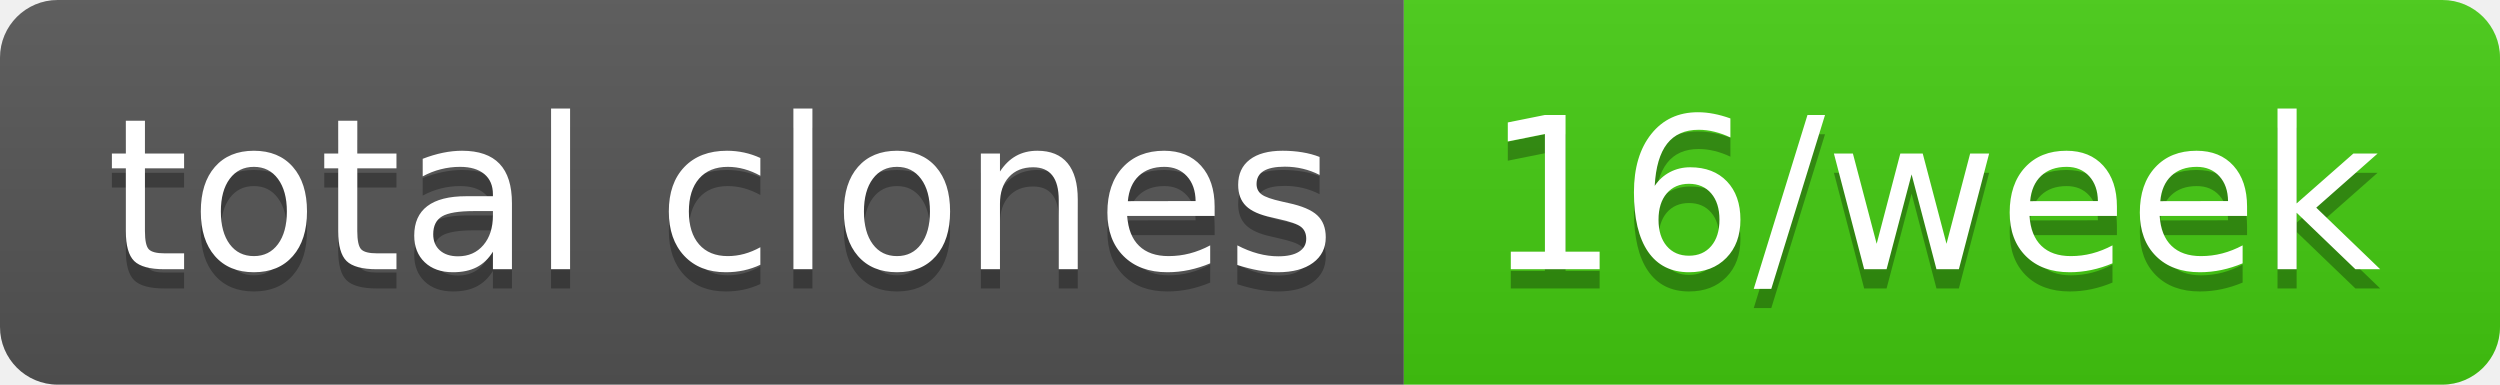
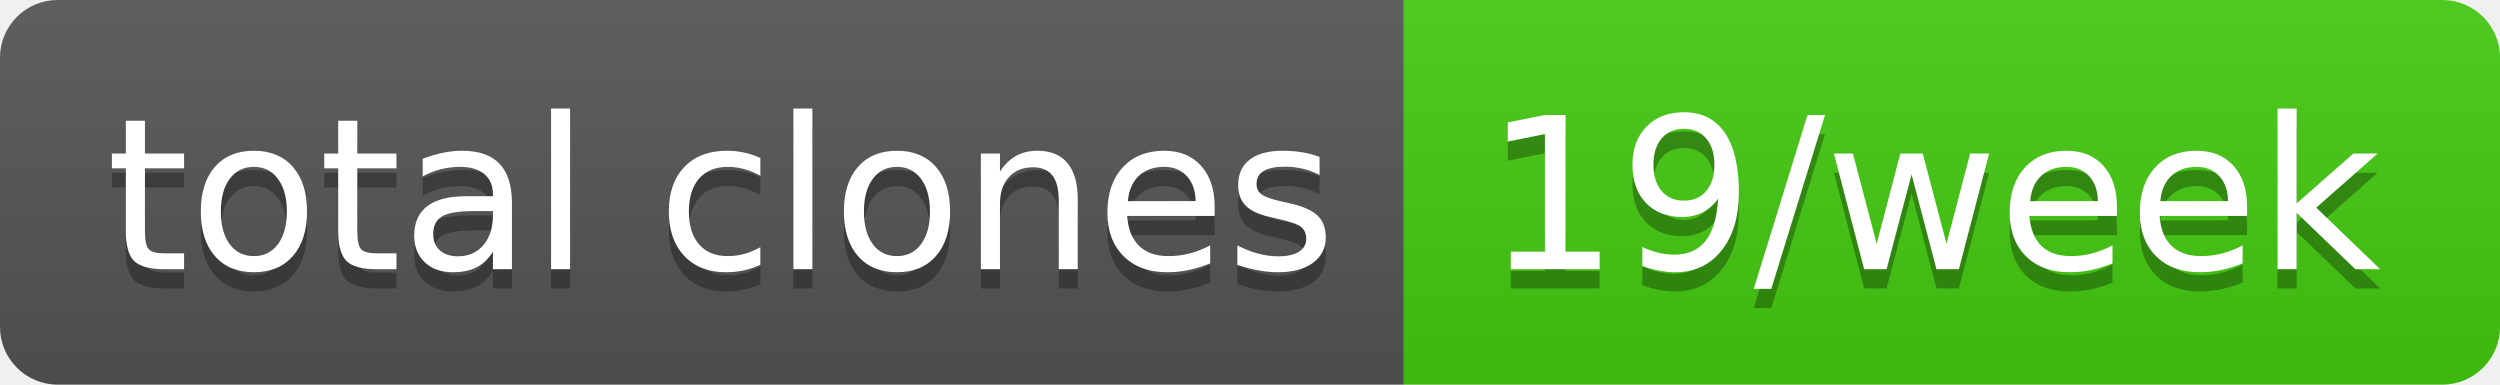
- <svg xmlns="http://www.w3.org/2000/svg" width="130" height="20" role="img" aria-label="total clones: 16/week">
+ <svg xmlns="http://www.w3.org/2000/svg" width="130" height="20" role="img" aria-label="total clones: 19/week">
  <linearGradient id="s" x2="0" y2="100%">
    <stop offset="0" stop-color="#bbb" stop-opacity=".1" />
    <stop offset="1" stop-opacity=".1" />
  </linearGradient>
  <clipPath id="r">
    <rect width="130" height="20" rx="3" fill="#fff" />
  </clipPath>
  <g clip-path="url(#r)">
    <rect width="73" height="20" fill="#555" />
    <rect x="73" width="57" height="20" fill="#4c1" />
    <rect width="130" height="20" fill="url(#s)" />
  </g>
  <g fill="#fff" text-anchor="middle" font-family="Verdana,Geneva,DejaVu Sans,sans-serif" text-rendering="geometricPrecision" font-size="110">
    <text aria-hidden="true" x="375" y="150" fill="#010101" fill-opacity=".3" transform="scale(.1)" textLength="630">total clones</text>
    <text x="375" y="140" transform="scale(.1)" fill="#fff" textLength="630">total clones</text>
-     <text aria-hidden="true" x="1005" y="150" fill="#010101" fill-opacity=".3" transform="scale(.1)" textLength="470">16/week</text>
-     <text x="1005" y="140" transform="scale(.1)" fill="#fff" textLength="470">16/week</text>
+     <text aria-hidden="true" x="1005" y="150" fill="#010101" fill-opacity=".3" transform="scale(.1)" textLength="470">19/week</text>
+     <text x="1005" y="140" transform="scale(.1)" fill="#fff" textLength="470">19/week</text>
  </g>
</svg>
